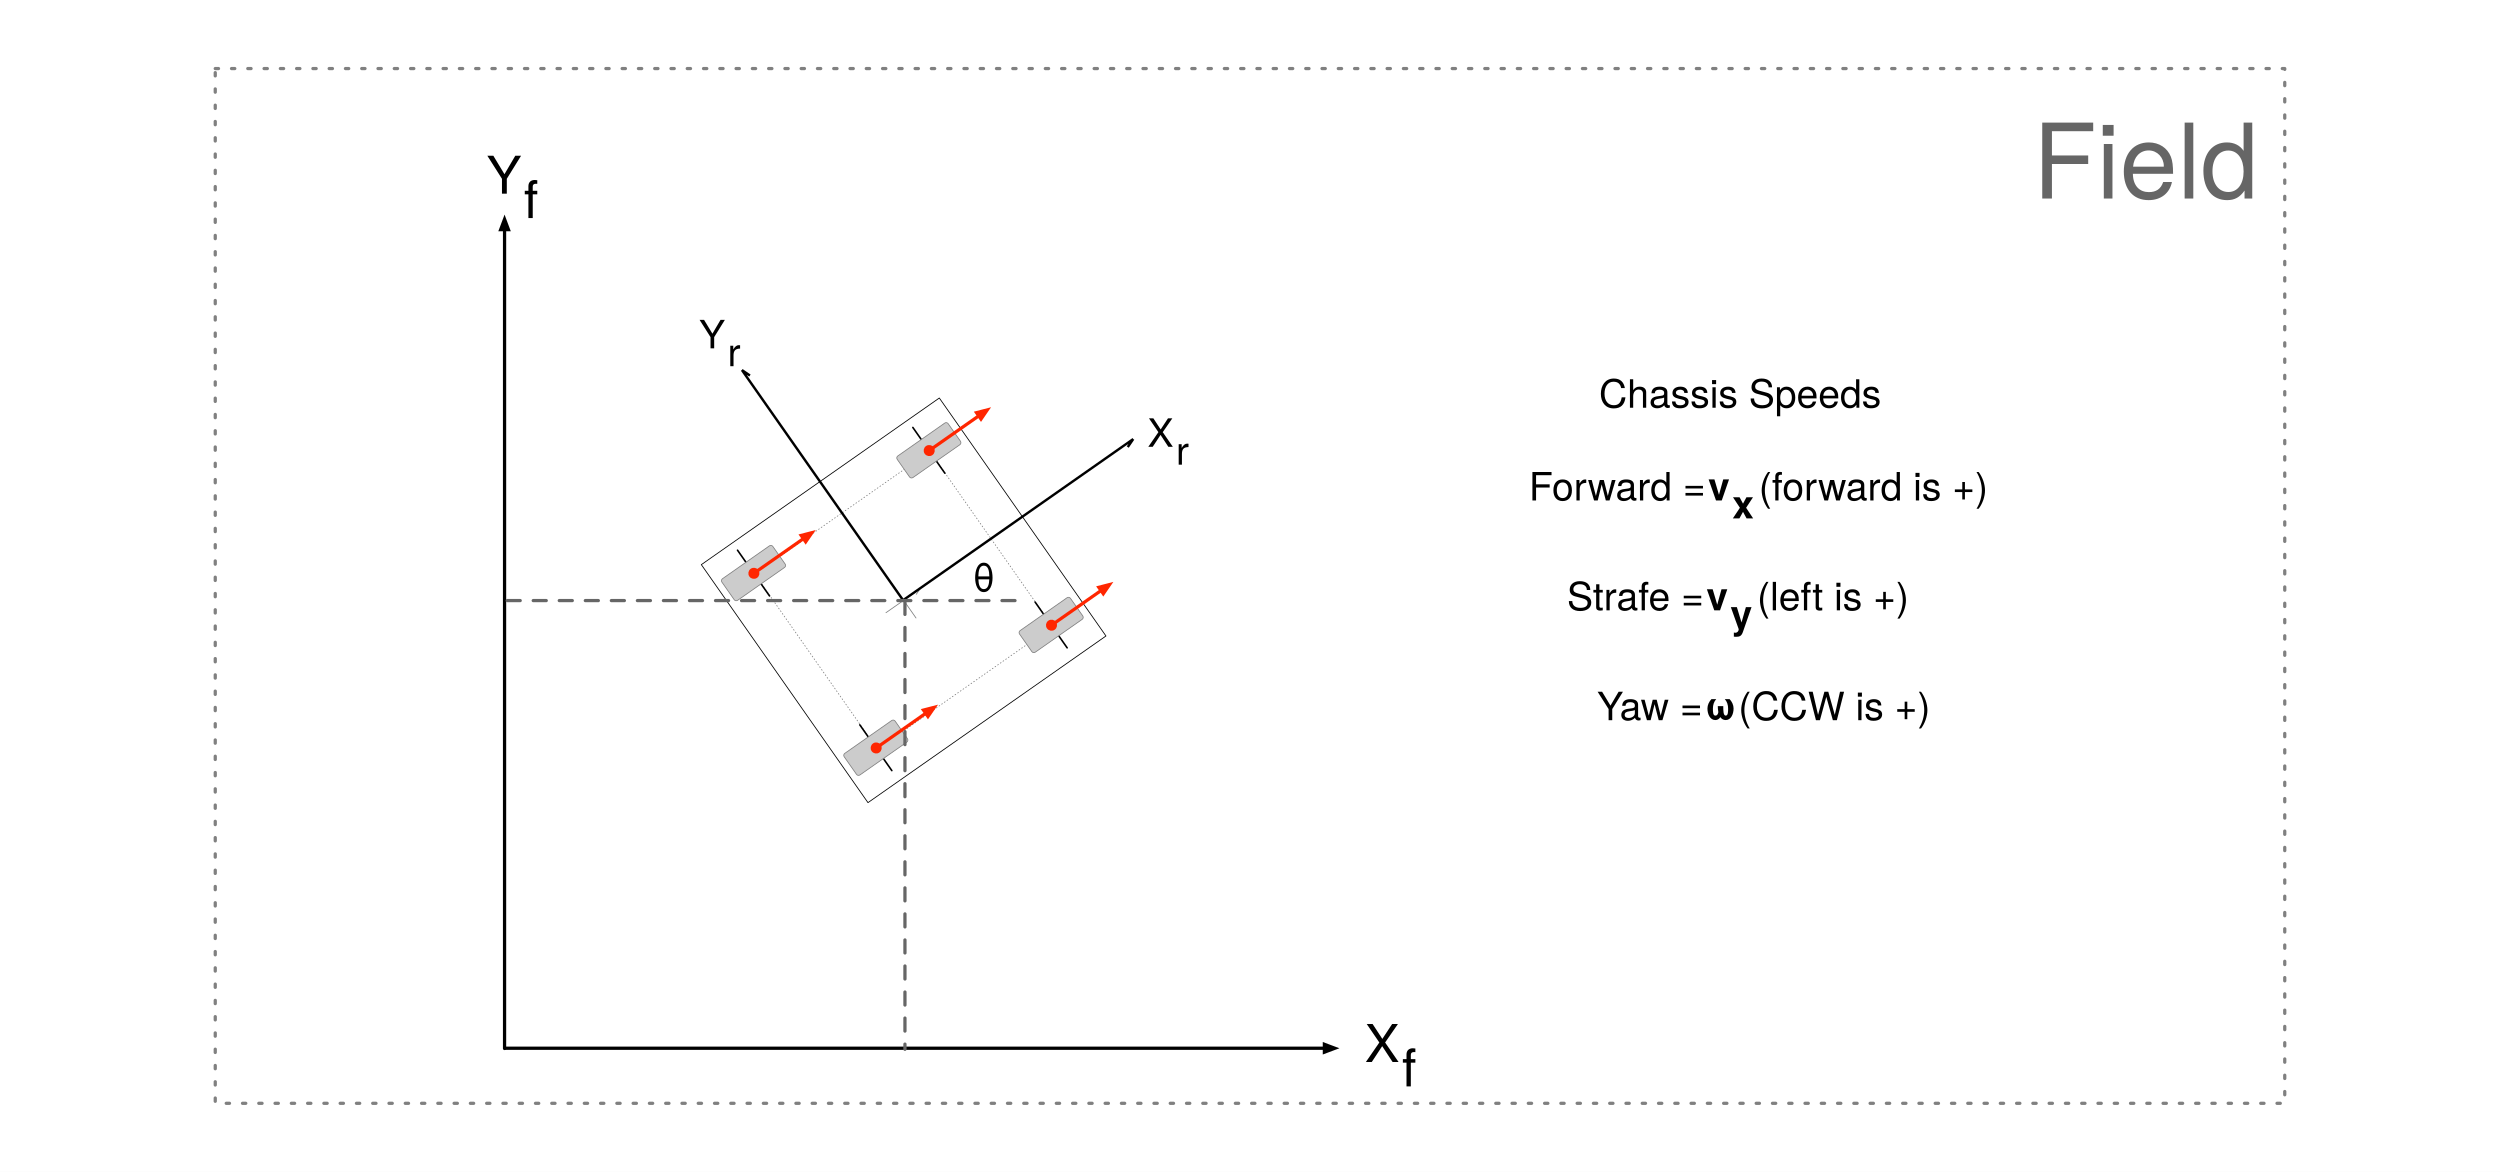
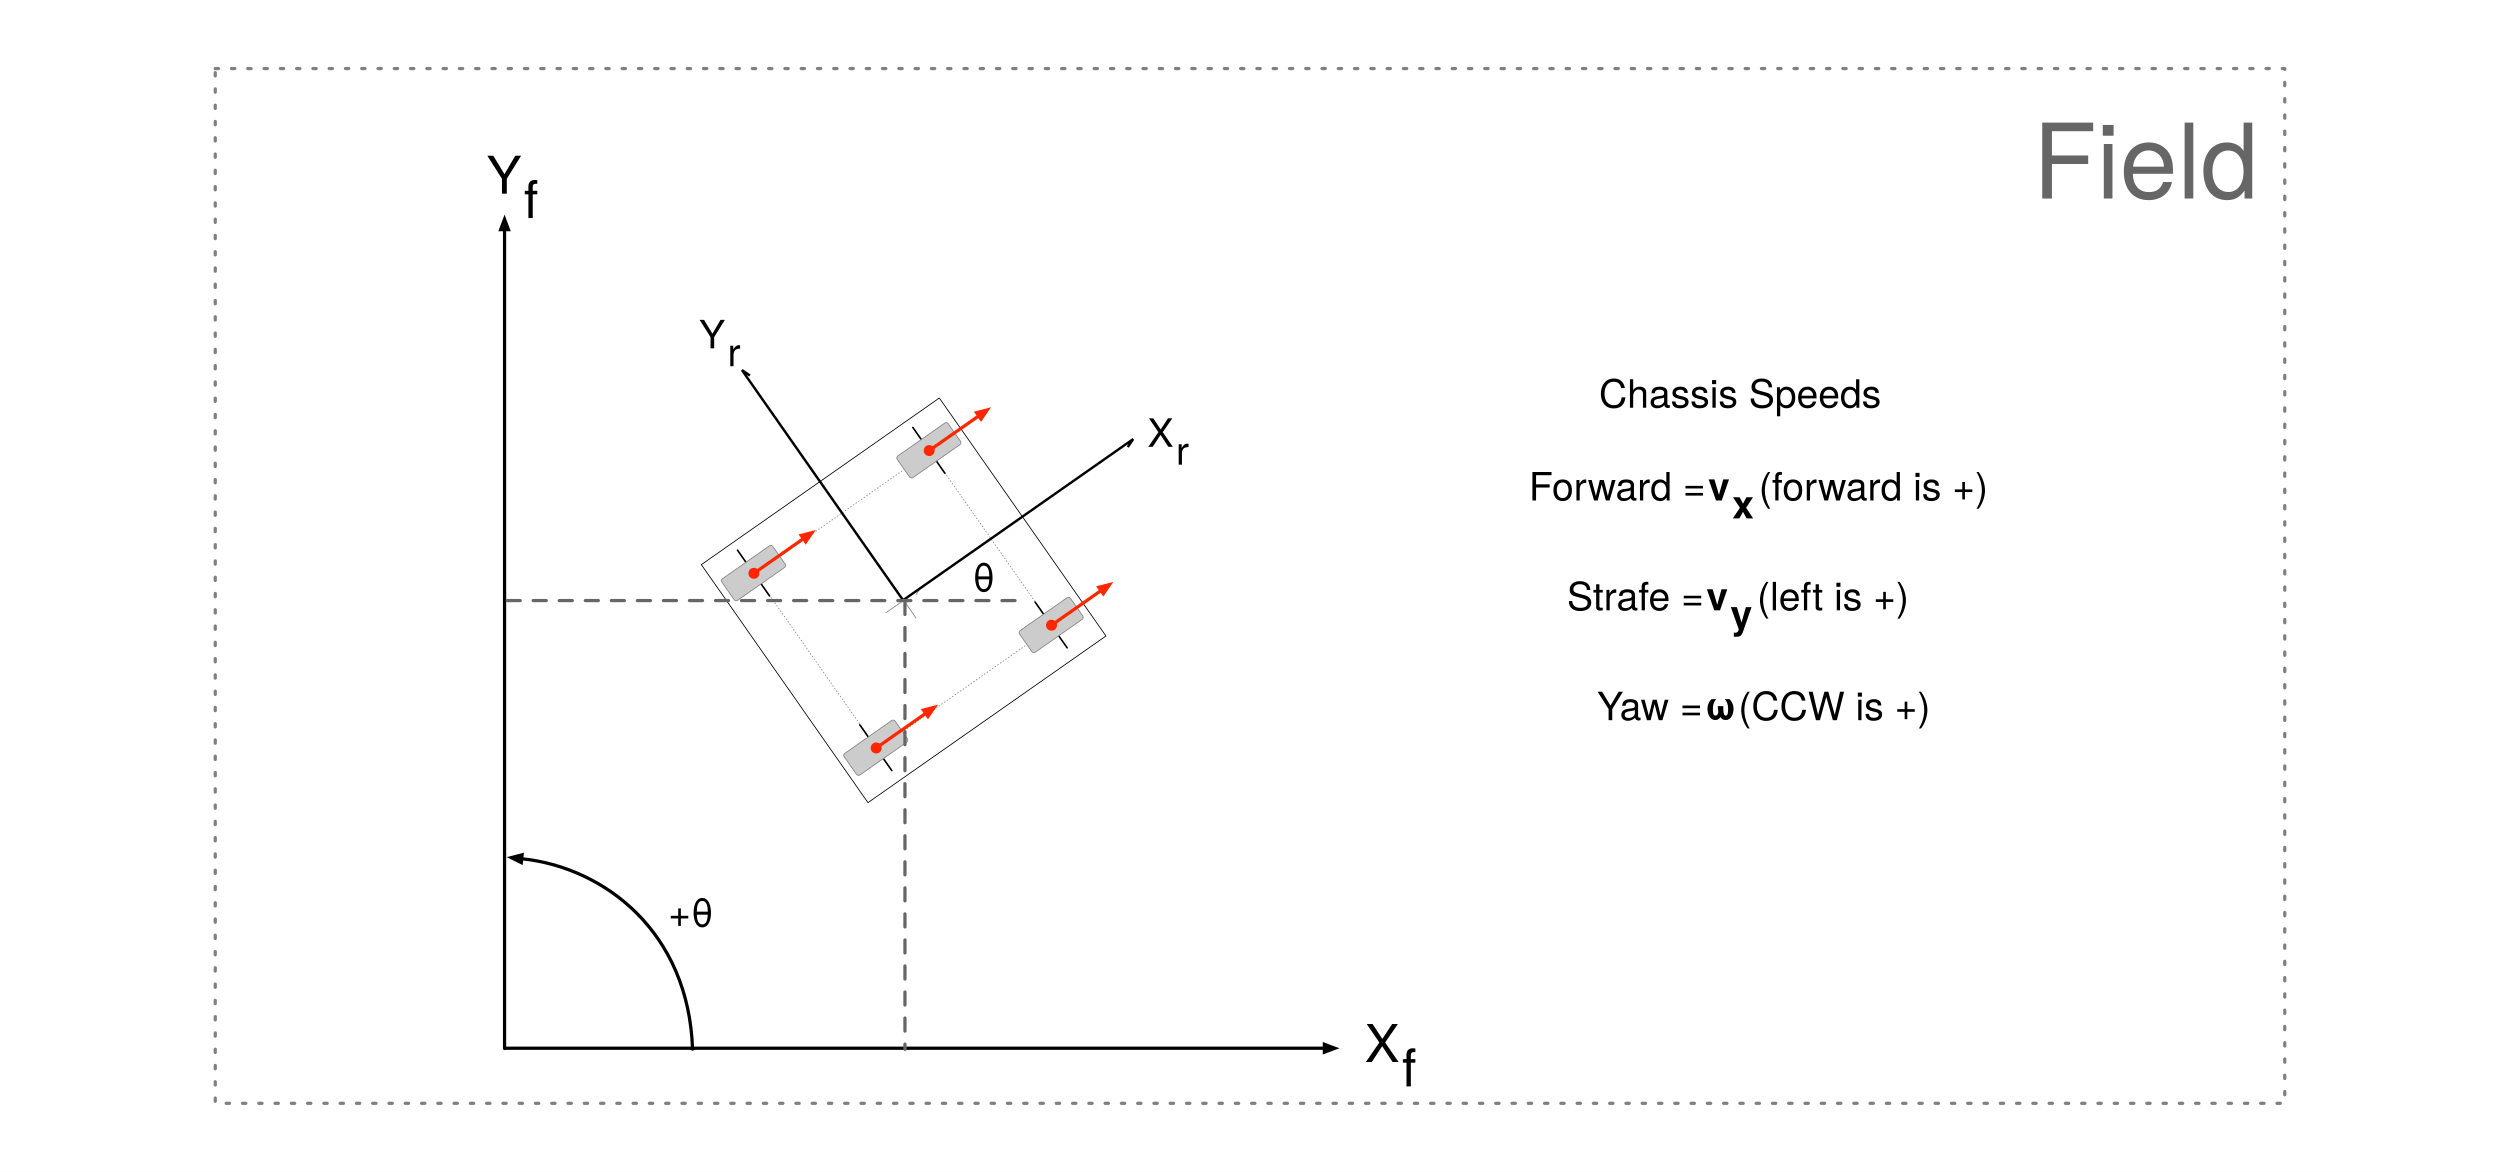
<svg xmlns="http://www.w3.org/2000/svg" version="1.1" viewBox="-136 417 3072 1440" width="3072" height="1440">
  <defs>
    <clipPath id="artboard_clip_path">
      <path d="M -136 417 L 2936 417 L 2936 1857 L -136 1857 Z" />
    </clipPath>
    <marker orient="auto" overflow="visible" markerUnits="strokeWidth" id="FilledArrow_Marker" stroke-linejoin="miter" stroke-miterlimit="10" viewBox="-5 -3 6 6" markerWidth="6" markerHeight="6" color="black">
      <g>
        <path d="M -3.2 0 L 0 1.2 L 0 -1.2 Z" fill="currentColor" stroke="currentColor" stroke-width="1" />
      </g>
    </marker>
    <font-face font-family="Helvetica Neue" font-size="64" panose-1="2 0 5 3 0 0 0 2 0 4" units-per-em="1000" underline-position="-100" underline-thickness="50" slope="0" x-height="517" cap-height="714" ascent="951.996" descent="-212.997" font-weight="400">
      <font-face-src>
        <font-face-name name="HelveticaNeue" />
      </font-face-src>
    </font-face>
    <font-face font-family="Helvetica Neue" font-size="48" panose-1="2 0 5 3 0 0 0 2 0 4" units-per-em="1000" underline-position="-100" underline-thickness="50" slope="0" x-height="517" cap-height="714" ascent="951.996" descent="-212.997" font-weight="400">
      <font-face-src>
        <font-face-name name="HelveticaNeue" />
      </font-face-src>
    </font-face>
    <marker orient="auto" overflow="visible" markerUnits="strokeWidth" id="HalfStickArrow_Marker" stroke-linejoin="miter" stroke-miterlimit="10" viewBox="-1 -1 10 5" markerWidth="10" markerHeight="5" color="#7f8080">
      <g>
        <path d="M 8 0 L 0 0 M 0 3 L 8 0" fill="none" stroke="currentColor" stroke-width="1" />
      </g>
    </marker>
    <marker orient="auto" overflow="visible" markerUnits="strokeWidth" id="FilledArrow_Marker_2" stroke-linejoin="miter" stroke-miterlimit="10" viewBox="-1 -3 6 6" markerWidth="6" markerHeight="6" color="#ff2600">
      <g>
        <path d="M 3.2 0 L 0 -1.2 L 0 1.2 Z" fill="currentColor" stroke="currentColor" stroke-width="1" />
      </g>
    </marker>
    <marker orient="auto" overflow="visible" markerUnits="strokeWidth" id="FilledBall_Marker" stroke-linejoin="miter" stroke-miterlimit="10" viewBox="-4 -3 5 6" markerWidth="5" markerHeight="6" color="#ff2600">
      <g>
        <circle cx="-1.2" cy="0" r="1.2" fill="currentColor" stroke="currentColor" stroke-width="1" />
      </g>
    </marker>
    <font-face font-family="Helvetica Neue" font-size="48" panose-1="2 0 8 3 0 0 0 9 0 4" units-per-em="1000" underline-position="-100" underline-thickness="50" slope="0" x-height="517" cap-height="714" ascent="975.006" descent="-216.995" font-weight="700">
      <font-face-src>
        <font-face-name name="HelveticaNeue-Bold" />
      </font-face-src>
    </font-face>
    <font-face font-family="Helvetica Neue" font-size="128" panose-1="2 0 5 3 0 0 0 2 0 4" units-per-em="1000" underline-position="-100" underline-thickness="50" slope="0" x-height="517" cap-height="714" ascent="951.996" descent="-212.997" font-weight="400">
      <font-face-src>
        <font-face-name name="HelveticaNeue" />
      </font-face-src>
    </font-face>
+     <marker orient="auto" overflow="visible" markerUnits="strokeWidth" id="FilledArrow_Marker_3" stroke-linejoin="miter" stroke-miterlimit="10" viewBox="-1 -3 6 6" markerWidth="6" markerHeight="6" color="black">
+       <g>
+         <path d="M 3.2 0 L 0 -1.2 L 0 1.2 Z" fill="currentColor" stroke="currentColor" stroke-width="1" />
+       </g>
+     </marker>
  </defs>
-   <g id="coordinate-frames" stroke-dasharray="none" stroke="none" fill-opacity="1" fill="none" stroke-opacity="1">
+   <g id="coordinate-frames" fill-opacity="1" stroke-opacity="1" stroke-dasharray="none" fill="none" stroke="none">
    <rect fill="white" x="-136" y="417" width="3072" height="1440" />
    <g id="coordinate-frames_Field" clip-path="url(#artboard_clip_path)">
      <g id="Graphic_11">
        <path d="M 128.5 501.25 L 2671.5 501.25 L 2671.5 1772.75 L 128.5 1772.75 Z" stroke="gray" stroke-linecap="round" stroke-linejoin="round" stroke-dasharray="4.0,16.0" stroke-width="4" />
      </g>
    </g>
    <g id="coordinate-frames_Field_Axes" clip-path="url(#artboard_clip_path)">
      <g id="Group_21">
        <g id="Line_15">
          <line x1="484" y1="699.186" x2="484" y2="1705.393" marker-start="url(#FilledArrow_Marker)" stroke="black" stroke-linecap="round" stroke-linejoin="round" stroke-width="4" />
        </g>
        <g id="Line_16">
          <line x1="1491.417" y1="1705.093" x2="485.21" y2="1705.093" marker-start="url(#FilledArrow_Marker)" stroke="black" stroke-linecap="round" stroke-linejoin="round" stroke-width="4" />
        </g>
        <g id="Graphic_19">
          <text transform="translate(462 594)" fill="black">
            <tspan font-family="Helvetica Neue" font-size="64" font-weight="400" fill="black" x="5400125e-19" y="61">Y</tspan>
            <tspan font-family="Helvetica Neue" font-size="64" font-weight="400" fill="black" y="91">f</tspan>
          </text>
        </g>
        <g id="Graphic_20">
          <text transform="translate(1541 1660.958)" fill="black">
            <tspan font-family="Helvetica Neue" font-size="64" font-weight="400" fill="black" x="0" y="61">X</tspan>
            <tspan font-family="Helvetica Neue" font-size="64" font-weight="400" fill="black" y="91">f</tspan>
          </text>
        </g>
      </g>
    </g>
    <g id="coordinate-frames_Robot" clip-path="url(#artboard_clip_path)">
      <g id="Graphic_52">
        <text transform="translate(1274 920)" fill="black">
          <tspan font-family="Helvetica Neue" font-size="48" font-weight="400" fill="black" x="8597567e-19" y="46">X</tspan>
          <tspan font-family="Helvetica Neue" font-size="48" font-weight="400" fill="black" y="68">r</tspan>
        </text>
      </g>
      <g id="Graphic_53">
        <text transform="translate(723 799)" fill="black">
          <tspan font-family="Helvetica Neue" font-size="48" font-weight="400" fill="black" x="0" y="46">Y</tspan>
          <tspan font-family="Helvetica Neue" font-size="48" font-weight="400" fill="black" y="68">r</tspan>
        </text>
      </g>
      <g id="Group_57">
        <g id="Group_44">
          <g id="Graphic_46">
            <path d="M 1018.224 906.066 L 1222.991 1198.504 L 930.554 1403.27 L 725.787 1110.833 Z" stroke="black" stroke-linecap="round" stroke-linejoin="round" stroke-width="1" />
          </g>
          <g id="Graphic_45">
            <path d="M 1006.65 971.706 L 1157.352 1186.93 L 942.128 1337.631 L 791.427 1122.407 Z" stroke="gray" stroke-linecap="round" stroke-linejoin="round" stroke-dasharray="1.0,3.0" stroke-width="1" />
          </g>
        </g>
        <g id="Group_41">
          <g id="Line_43">
            <line x1="989.591" y1="1176.379" x2="959.187" y2="1132.958" stroke="#7f8080" stroke-linecap="round" stroke-linejoin="round" stroke-width="1" />
          </g>
          <g id="Line_42">
            <line x1="952.678" y1="1169.87" x2="987.99" y2="1145.145" marker-end="url(#HalfStickArrow_Marker)" stroke="#7f8080" stroke-linecap="round" stroke-linejoin="round" stroke-width="1" />
          </g>
        </g>
        <g id="Group_38">
          <g id="Line_40">
            <path d="M 985.706 942.264 L 1020.07 991.368 L 1025.031 998.426" stroke="black" stroke-linecap="round" stroke-linejoin="round" stroke-width="2" />
          </g>
          <g id="Graphic_39">
            <path d="M 1029.089 937.622 L 1044.231 959.247 C 1045.181 960.605 1044.852 962.475 1043.494 963.426 L 985.826 1003.805 C 984.469 1004.756 982.598 1004.426 981.648 1003.069 C 981.648 1003.069 981.648 1003.069 981.648 1003.069 L 966.505 981.443 C 965.555 980.086 965.885 978.215 967.242 977.265 L 1024.91 936.885 C 1026.268 935.935 1028.138 936.265 1029.089 937.622 C 1029.089 937.622 1029.089 937.622 1029.089 937.622 Z" fill="#ccc" />
            <path d="M 1029.089 937.622 L 1044.231 959.247 C 1045.181 960.605 1044.852 962.475 1043.494 963.426 L 985.826 1003.805 C 984.469 1004.756 982.598 1004.426 981.648 1003.069 C 981.648 1003.069 981.648 1003.069 981.648 1003.069 L 966.505 981.443 C 965.555 980.086 965.885 978.215 967.242 977.265 L 1024.91 936.885 C 1026.268 935.935 1028.138 936.265 1029.089 937.622 C 1029.089 937.622 1029.089 937.622 1029.089 937.622 Z" stroke="gray" stroke-linecap="round" stroke-linejoin="round" stroke-width="1" />
          </g>
        </g>
        <g id="Line_37">
          <line x1="1009.751" y1="967.887" x2="1066.682" y2="928.023" marker-end="url(#FilledArrow_Marker_2)" marker-start="url(#FilledBall_Marker)" stroke="#ff2600" stroke-linecap="round" stroke-linejoin="round" stroke-width="4" />
        </g>
        <g id="Group_34">
          <g id="Line_36">
            <path d="M 1135.983 1156.882 L 1170.347 1205.986 L 1175.308 1213.044" stroke="black" stroke-linecap="round" stroke-linejoin="round" stroke-width="2" />
          </g>
          <g id="Graphic_35">
            <path d="M 1179.366 1152.24 L 1194.508 1173.865 C 1195.458 1175.223 1195.129 1177.093 1193.771 1178.043 C 1193.771 1178.043 1193.771 1178.043 1193.771 1178.043 L 1136.103 1218.423 C 1134.746 1219.374 1132.875 1219.044 1131.925 1217.687 L 1116.783 1196.061 C 1115.832 1194.704 1116.162 1192.833 1117.519 1191.883 C 1117.519 1191.883 1117.519 1191.883 1117.519 1191.883 L 1175.188 1151.503 C 1176.545 1150.553 1178.415 1150.882 1179.366 1152.24 Z" fill="#ccc" />
            <path d="M 1179.366 1152.24 L 1194.508 1173.865 C 1195.458 1175.223 1195.129 1177.093 1193.771 1178.043 C 1193.771 1178.043 1193.771 1178.043 1193.771 1178.043 L 1136.103 1218.423 C 1134.746 1219.374 1132.875 1219.044 1131.925 1217.687 L 1116.783 1196.061 C 1115.832 1194.704 1116.162 1192.833 1117.519 1191.883 C 1117.519 1191.883 1117.519 1191.883 1117.519 1191.883 L 1175.188 1151.503 C 1176.545 1150.553 1178.415 1150.882 1179.366 1152.24 Z" stroke="gray" stroke-linecap="round" stroke-linejoin="round" stroke-width="1" />
          </g>
        </g>
        <g id="Line_33">
          <line x1="1160.028" y1="1182.505" x2="1216.959" y2="1142.641" marker-end="url(#FilledArrow_Marker_2)" marker-start="url(#FilledBall_Marker)" stroke="#ff2600" stroke-linecap="round" stroke-linejoin="round" stroke-width="4" />
        </g>
        <g id="Group_30">
          <g id="Line_32">
            <path d="M 920.546 1307.733 L 954.91 1356.837 L 959.871 1363.895" stroke="black" stroke-linecap="round" stroke-linejoin="round" stroke-width="2" />
          </g>
          <g id="Graphic_31">
            <path d="M 963.929 1303.09 L 979.071 1324.716 C 980.021 1326.073 979.692 1327.944 978.334 1328.894 C 978.334 1328.894 978.334 1328.894 978.334 1328.894 L 920.666 1369.274 C 919.309 1370.224 917.438 1369.894 916.488 1368.537 L 901.346 1346.911 C 900.395 1345.554 900.725 1343.684 902.082 1342.733 C 902.082 1342.733 902.082 1342.733 902.082 1342.733 L 959.751 1302.354 C 961.108 1301.403 962.978 1301.733 963.929 1303.09 Z" fill="#ccc" />
            <path d="M 963.929 1303.09 L 979.071 1324.716 C 980.021 1326.073 979.692 1327.944 978.334 1328.894 C 978.334 1328.894 978.334 1328.894 978.334 1328.894 L 920.666 1369.274 C 919.309 1370.224 917.438 1369.894 916.488 1368.537 L 901.346 1346.911 C 900.395 1345.554 900.725 1343.684 902.082 1342.733 C 902.082 1342.733 902.082 1342.733 902.082 1342.733 L 959.751 1302.354 C 961.108 1301.403 962.978 1301.733 963.929 1303.09 Z" stroke="gray" stroke-linecap="round" stroke-linejoin="round" stroke-width="1" />
          </g>
        </g>
        <g id="Line_29">
          <line x1="944.591" y1="1333.355" x2="1001.522" y2="1293.492" marker-end="url(#FilledArrow_Marker_2)" marker-start="url(#FilledBall_Marker)" stroke="#ff2600" stroke-linecap="round" stroke-linejoin="round" stroke-width="4" />
        </g>
        <g id="Group_26">
          <g id="Line_28">
            <path d="M 770.269 1093.115 L 804.633 1142.219 L 809.594 1149.277" stroke="black" stroke-linecap="round" stroke-linejoin="round" stroke-width="2" />
          </g>
          <g id="Graphic_27">
            <path d="M 813.652 1088.473 L 828.794 1110.098 C 829.745 1111.455 829.415 1113.326 828.057 1114.276 C 828.057 1114.276 828.057 1114.276 828.057 1114.276 L 770.389 1154.656 C 769.032 1155.606 767.161 1155.276 766.211 1153.919 L 751.068 1132.294 C 750.118 1130.937 750.448 1129.066 751.805 1128.116 C 751.805 1128.116 751.805 1128.116 751.805 1128.116 L 809.473 1087.736 C 810.831 1086.785 812.701 1087.115 813.652 1088.473 Z" fill="#ccc" />
            <path d="M 813.652 1088.473 L 828.794 1110.098 C 829.745 1111.455 829.415 1113.326 828.057 1114.276 C 828.057 1114.276 828.057 1114.276 828.057 1114.276 L 770.389 1154.656 C 769.032 1155.606 767.161 1155.276 766.211 1153.919 L 751.068 1132.294 C 750.118 1130.937 750.448 1129.066 751.805 1128.116 C 751.805 1128.116 751.805 1128.116 751.805 1128.116 L 809.473 1087.736 C 810.831 1086.785 812.701 1087.115 813.652 1088.473 Z" stroke="gray" stroke-linecap="round" stroke-linejoin="round" stroke-width="1" />
          </g>
        </g>
        <g id="Line_25">
          <line x1="794.314" y1="1118.738" x2="851.245" y2="1078.874" marker-end="url(#FilledArrow_Marker_2)" marker-start="url(#FilledBall_Marker)" stroke="#ff2600" stroke-linecap="round" stroke-linejoin="round" stroke-width="4" />
        </g>
        <g id="Graphic_55">
          <path d="M 1246.511 961.685 L 972.832 1153.317 L 974.922 1153.685 L 783.29 880.006 C 782.814 879.328 781.879 879.163 781.201 879.638 C 780.522 880.113 780.357 881.049 780.832 881.727 L 972.464 1155.406 C 972.939 1156.085 973.875 1156.249 974.553 1155.774 L 1248.232 964.142 C 1248.91 963.667 1249.075 962.732 1248.6 962.053 C 1248.125 961.375 1247.19 961.21 1246.511 961.685 Z M 774.408 872.553 L 780.832 881.727 L 783.29 880.006 L 776.866 870.832 Z M 786.35 877.221 L 776.485 870.455 L 774.788 872.929 L 784.653 879.695 Z M 1255.686 955.261 L 1246.511 961.685 L 1248.232 964.142 L 1257.406 957.718 Z M 1251.017 967.202 L 1257.783 957.338 L 1255.309 955.641 L 1248.543 965.506 Z" fill="black" />
        </g>
      </g>
+       <g id="Graphic_73">
+         <text transform="translate(685 1510)" fill="black">
+           <tspan font-family="Helvetica Neue" font-size="48" font-weight="400" fill="black" x="34816594e-20" y="46">+θ</tspan>
+         </text>
+       </g>
    </g>
    <g id="coordinate-frames_Layer_5" clip-path="url(#artboard_clip_path)">
-       <g id="Line_58">
-         <line x1="487.234" y1="1155" x2="1111.539" y2="1155" stroke="#666" stroke-linecap="round" stroke-linejoin="round" stroke-dasharray="16.0,16.0" stroke-width="4" />
-       </g>
-       <g id="Graphic_59">
-         <text transform="translate(1059 1098)" fill="black">
-           <tspan font-family="Helvetica Neue" font-size="48" font-weight="400" fill="black" x="7123191e-19" y="46">θ</tspan>
-         </text>
-       </g>
      <g id="Graphic_61">
        <text transform="translate(1742.728 985)" fill="black">
          <tspan font-family="Helvetica Neue" font-size="48" font-weight="400" fill="black" x="2842171e-19" y="47">Forward = </tspan>
          <tspan font-family="Helvetica Neue" font-size="48" font-weight="700" fill="black" y="47">v</tspan>
          <tspan font-family="Helvetica Neue" font-size="48" font-weight="700" fill="black" y="69">x</tspan>
          <tspan font-family="Helvetica Neue" font-size="48" font-weight="400" fill="black" y="69"> </tspan>
          <tspan font-family="Helvetica Neue" font-size="48" font-weight="400" fill="black" y="47">(forward is +)</tspan>
        </text>
      </g>
      <g id="Graphic_62">
        <text transform="translate(1789.509 1120)" fill="black">
          <tspan font-family="Helvetica Neue" font-size="48" font-weight="400" fill="black" x="0" y="47">Strafe = </tspan>
          <tspan font-family="Helvetica Neue" font-size="48" font-weight="700" fill="black" y="47">v</tspan>
          <tspan font-family="Helvetica Neue" font-size="48" font-weight="700" fill="black" y="69">y</tspan>
          <tspan font-family="Helvetica Neue" font-size="48" font-weight="400" fill="black" y="69">  </tspan>
          <tspan font-family="Helvetica Neue" font-size="48" font-weight="400" fill="black" y="47">(left is +)</tspan>
        </text>
      </g>
      <g id="Graphic_63">
        <text transform="translate(1826.538 1255)" fill="black">
          <tspan font-family="Helvetica Neue" font-size="48" font-weight="400" fill="black" x="0" y="47">Yaw = </tspan>
          <tspan font-family="Helvetica Neue" font-size="48" font-weight="700" fill="black" y="47">ω</tspan>
          <tspan font-family="Helvetica Neue" font-size="48" font-weight="400" fill="black" y="47"> (CCW is +)</tspan>
        </text>
      </g>
      <g id="Graphic_64">
        <text transform="translate(1828.857 872)" fill="black">
          <tspan font-family="Helvetica Neue" font-size="48" font-weight="400" fill="black" x="7673862e-19" y="46">Chassis Speeds</tspan>
        </text>
      </g>
-       <g id="Line_65">
-         <line x1="976" y1="1156" x2="976" y2="1706.383" stroke="#666" stroke-linecap="round" stroke-linejoin="round" stroke-dasharray="16.0,16.0" stroke-width="4" />
-       </g>
      <g id="Graphic_66">
        <text transform="translate(2362 539)" fill="#666">
          <tspan font-family="Helvetica Neue" font-size="128" font-weight="400" fill="#666" x="0" y="122">Field</tspan>
        </text>
      </g>
    </g>
+     <g id="coordinate-frames_coords" clip-path="url(#artboard_clip_path)">
+       <g id="Line_58">
+         <line x1="487.234" y1="1155" x2="1111.539" y2="1155" stroke="#666" stroke-linecap="round" stroke-linejoin="round" stroke-dasharray="16.0,16.0" stroke-width="4" />
+       </g>
+       <g id="Graphic_59">
+         <text transform="translate(1059 1098)" fill="black">
+           <tspan font-family="Helvetica Neue" font-size="48" font-weight="400" fill="black" x="7123191e-19" y="46">θ</tspan>
+         </text>
+       </g>
+       <g id="Line_65">
+         <line x1="976" y1="1156" x2="976" y2="1706.383" stroke="#666" stroke-linecap="round" stroke-linejoin="round" stroke-dasharray="16.0,16.0" stroke-width="4" />
+       </g>
+       <g id="Line_72">
+         <path d="M 715 1706.061 C 710.163 1562.333 607.003 1482.805 505.058 1472.179" marker-end="url(#FilledArrow_Marker_3)" stroke="black" stroke-linecap="round" stroke-linejoin="round" stroke-width="4" />
+       </g>
+     </g>
  </g>
</svg>
